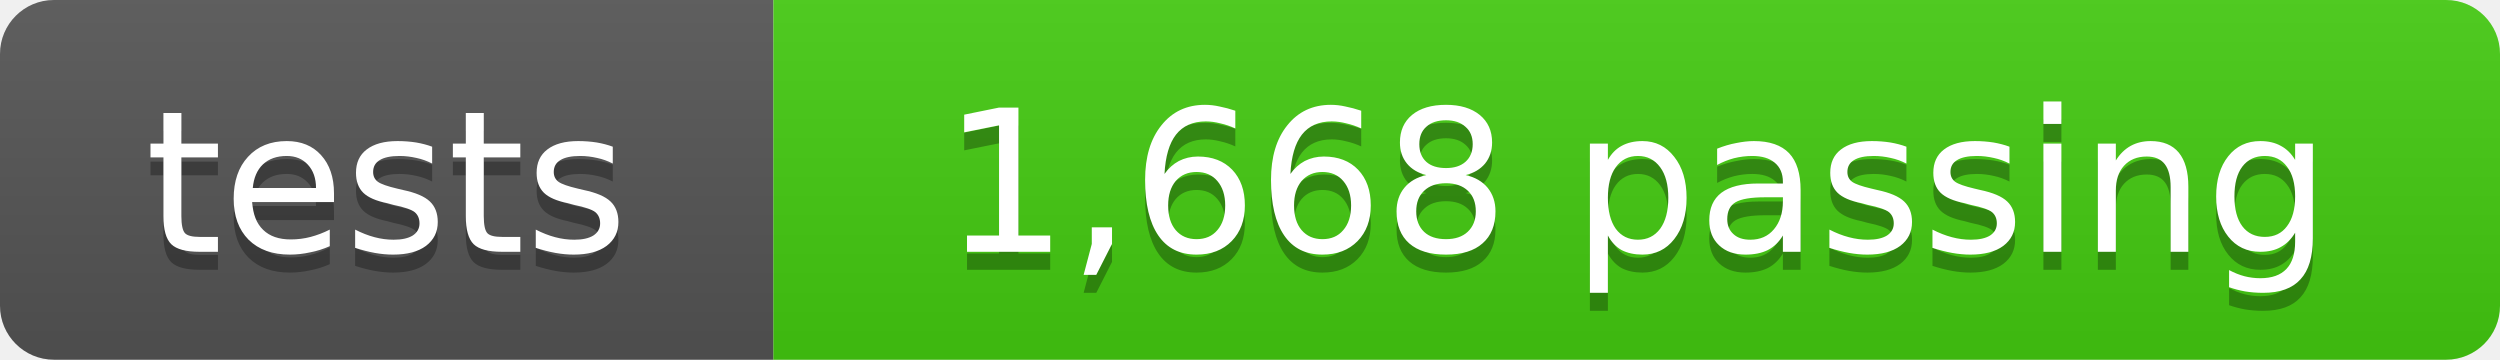
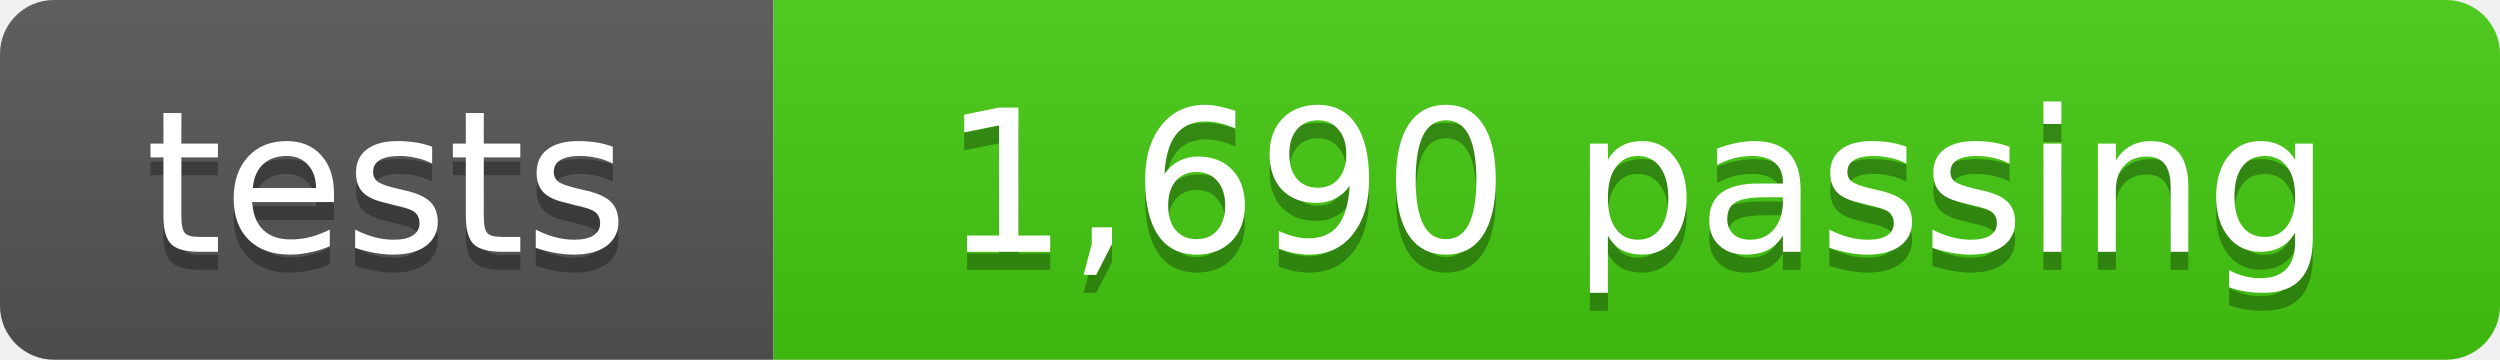
- <svg xmlns="http://www.w3.org/2000/svg" width="139" height="20" role="img" aria-label="tests: 1,668 passing">
+ <svg xmlns="http://www.w3.org/2000/svg" width="139" height="20" role="img" aria-label="tests: 1,690 passing">
  <linearGradient id="s" x2="0" y2="100%">
    <stop offset="0" stop-color="#bbb" stop-opacity=".1" />
    <stop offset="1" stop-opacity=".1" />
  </linearGradient>
  <clipPath id="r">
    <rect width="139" height="20" rx="3" fill="#fff" />
  </clipPath>
  <g clip-path="url(#r)">
    <rect width="43" height="20" fill="#555" />
    <rect x="43" width="96" height="20" fill="#4c1" />
    <rect width="139" height="20" fill="url(#s)" />
  </g>
  <g fill="#fff" text-anchor="middle" font-family="Verdana,Geneva,DejaVu Sans,sans-serif" font-size="11">
    <text x="21.5" y="15" fill="#010101" fill-opacity=".3">tests</text>
    <text x="21.5" y="14">tests</text>
-     <text x="91" y="15" fill="#010101" fill-opacity=".3">1,668 passing</text>
-     <text x="91" y="14">1,668 passing</text>
+     <text x="91" y="15" fill="#010101" fill-opacity=".3">1,690 passing</text>
+     <text x="91" y="14">1,690 passing</text>
  </g>
</svg>
